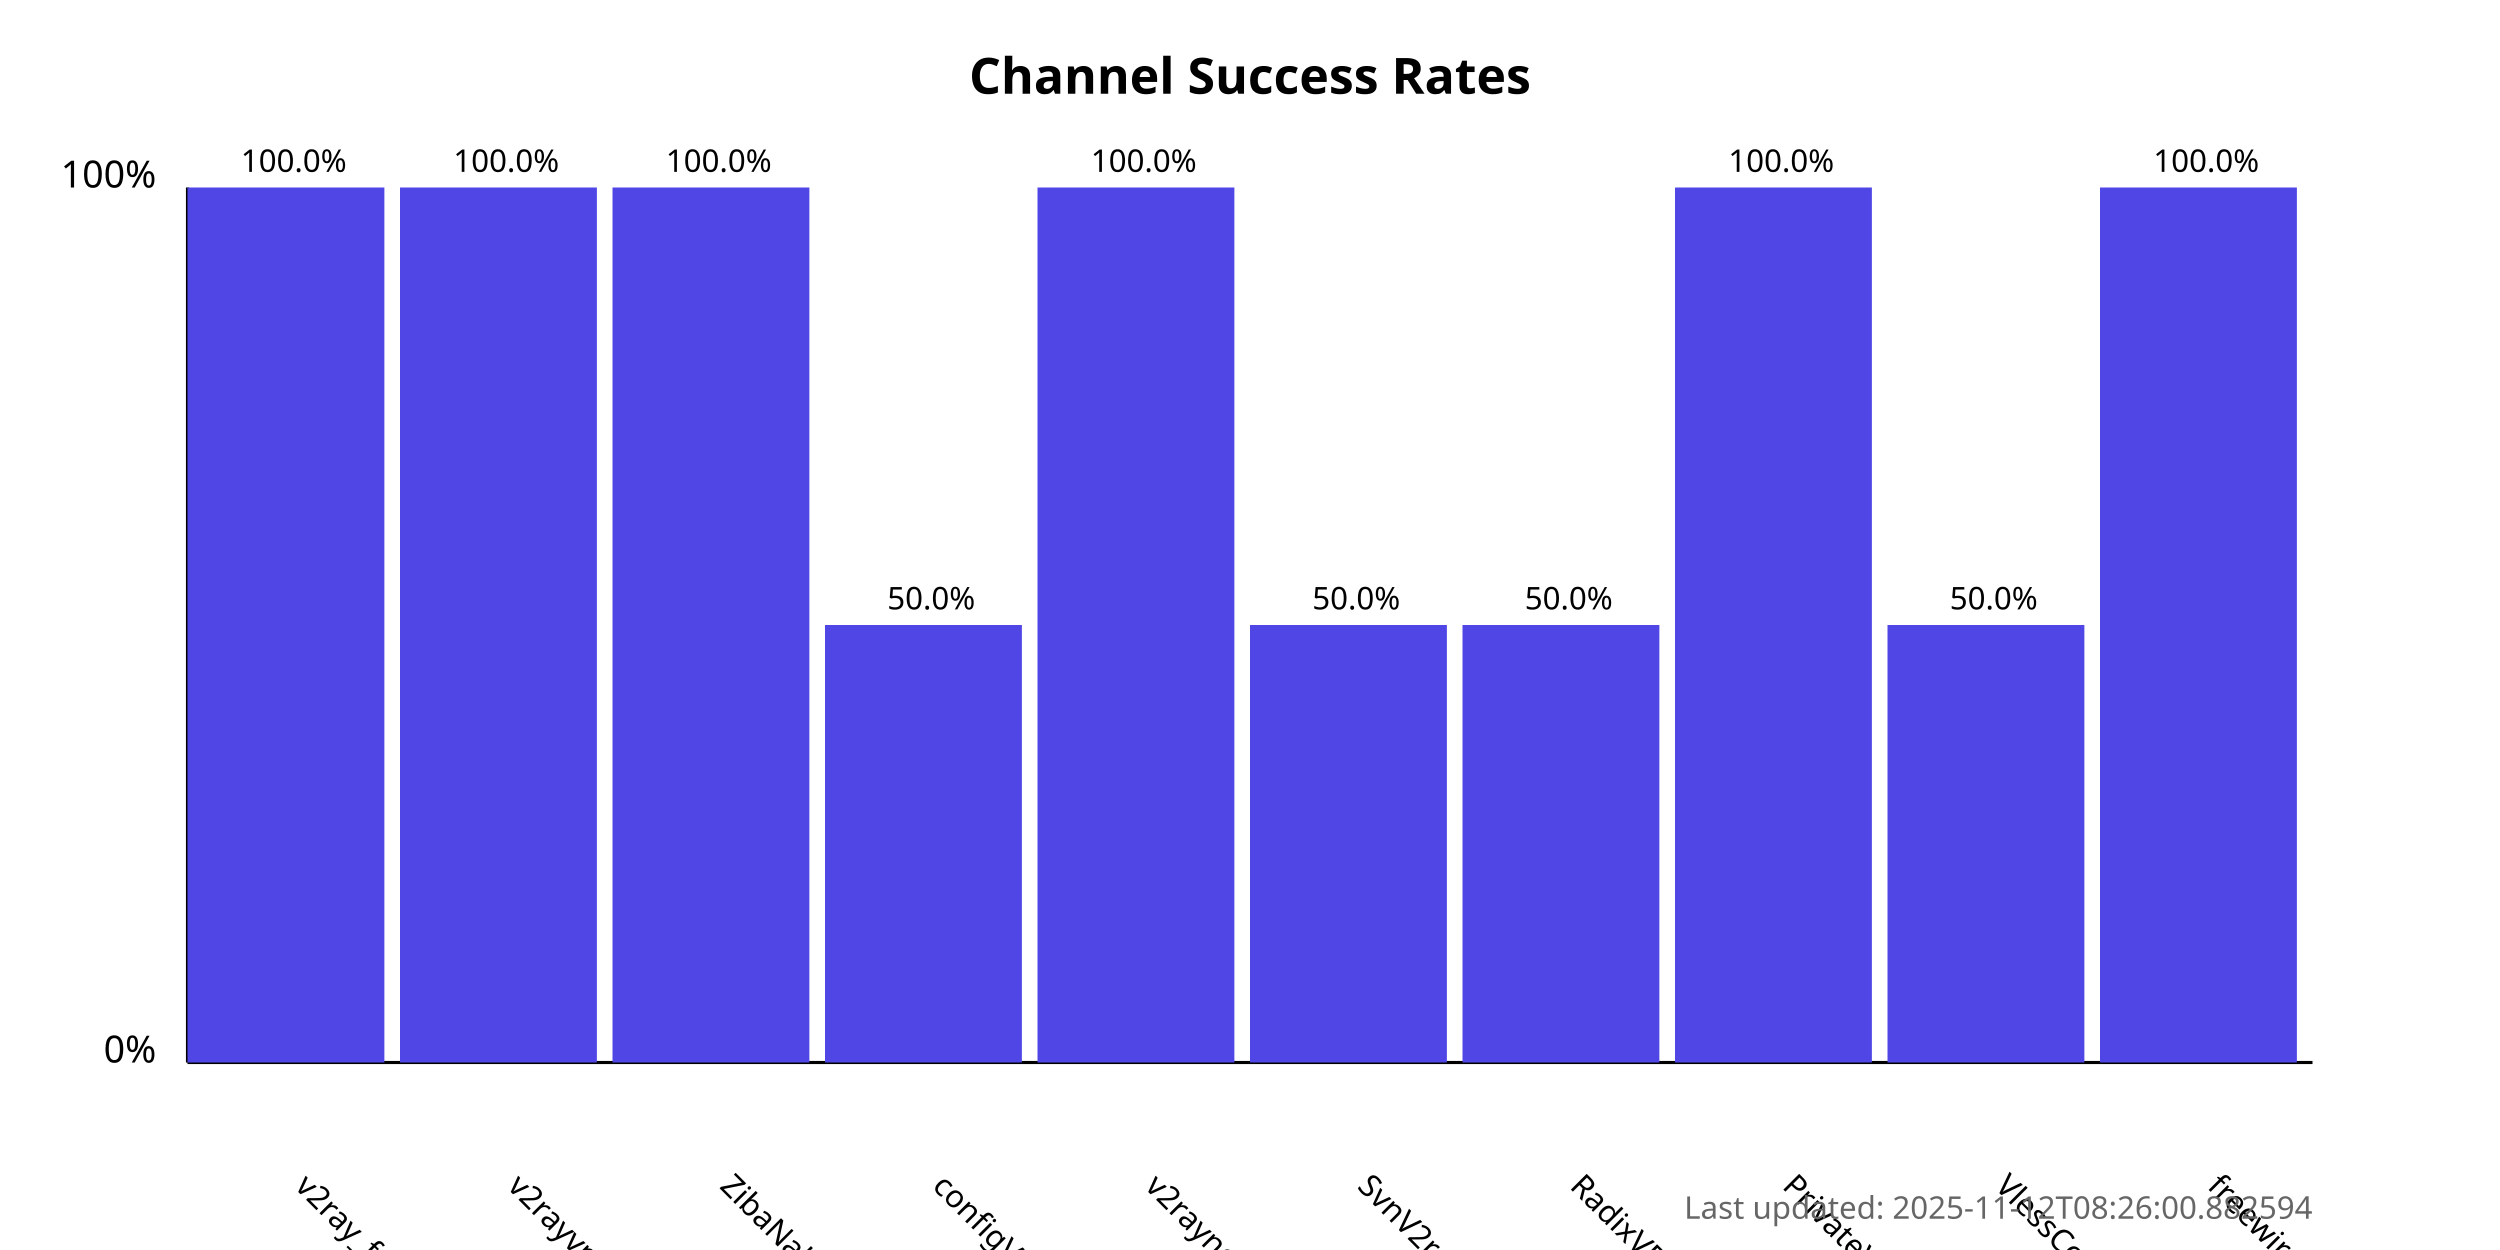
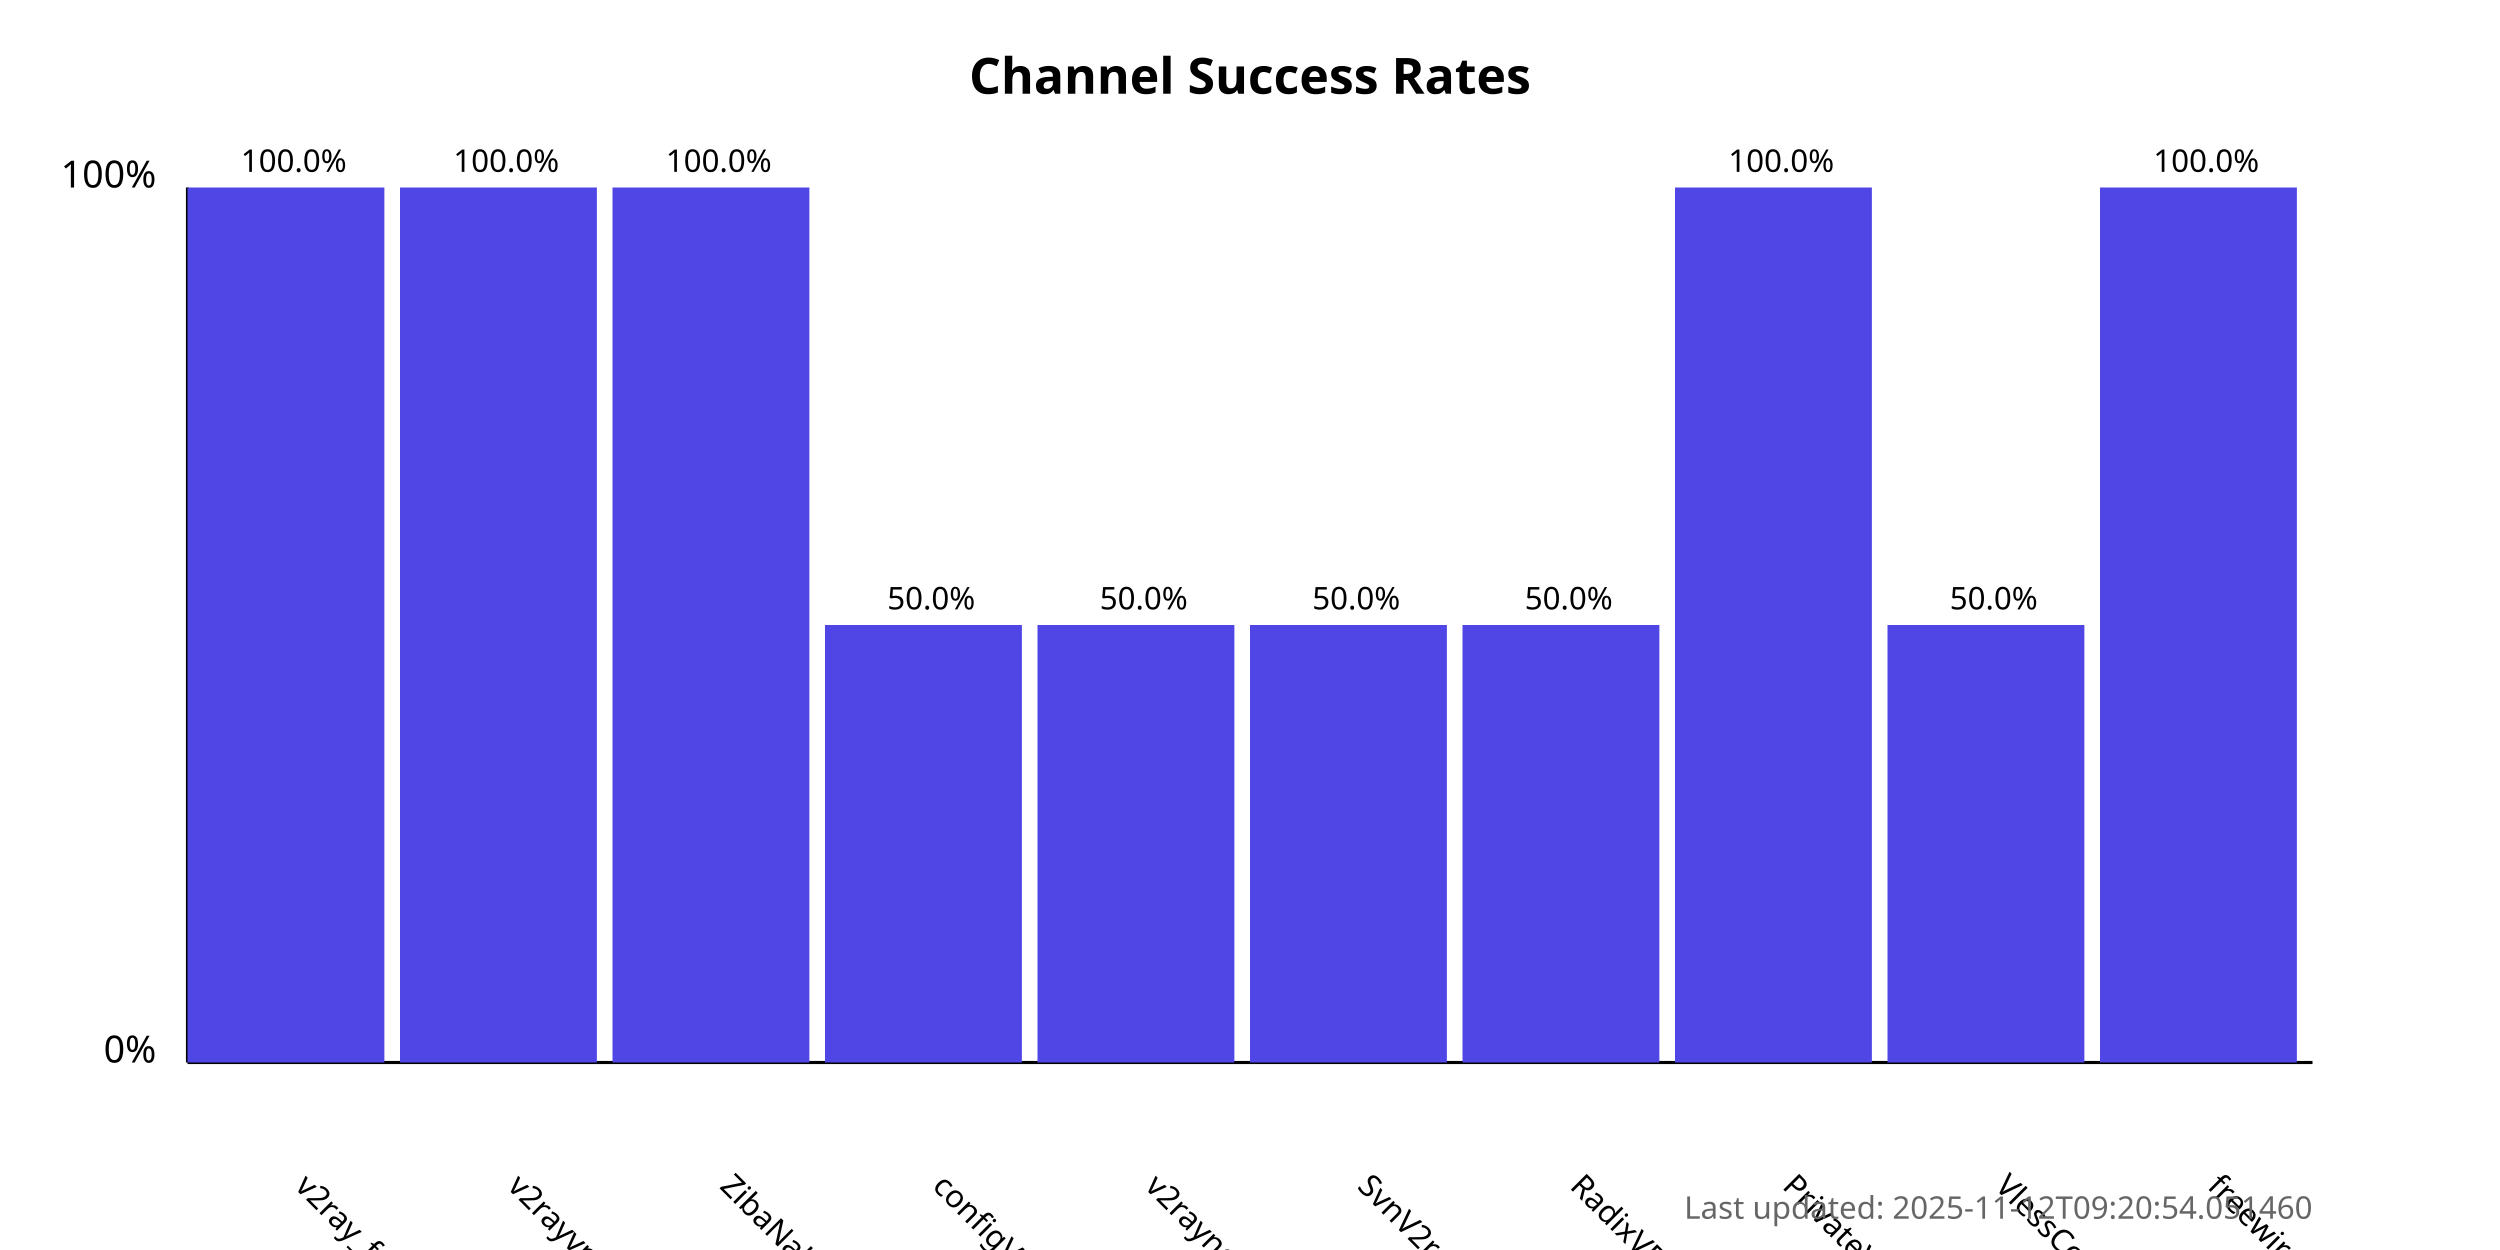
<svg xmlns="http://www.w3.org/2000/svg" width="800" height="400">
  <style>
            .chart-title { font: bold 16px sans-serif; }
            .axis-label { font: 12px sans-serif; }
            .tick-label { font: 10px sans-serif; }
            .bar { fill: #4f46e5; }
            .bar:hover { fill: #6366f1; }
            .timestamp { font: 10px sans-serif; fill: #666; }
        </style>
  <text x="400.0" y="30" text-anchor="middle" class="chart-title">
            Channel Success Rates
        </text>
  <line x1="60" y1="340" x2="60" y2="60" stroke="black" stroke-width="1" />
  <line x1="60" y1="340" x2="740" y2="340" stroke="black" stroke-width="1" />
  <text x="50" y="340" text-anchor="end" class="axis-label">0%</text>
  <text x="50" y="60" text-anchor="end" class="axis-label">100%</text>
  <g>
    <rect x="60" y="60.0" width="63.0" height="280.0" class="bar" />
    <text x="94.0" y="380" transform="rotate(45, 94.0, 380)" text-anchor="start" class="tick-label">
                v2ray_free_conf
            </text>
    <text x="94.0" y="55.0" text-anchor="middle" class="tick-label">
                100.0%
            </text>
  </g>
  <g>
    <rect x="128.0" y="60.0" width="63.0" height="280.0" class="bar" />
    <text x="162.0" y="380" transform="rotate(45, 162.0, 380)" text-anchor="start" class="tick-label">
                v2rayvpno
            </text>
    <text x="162.0" y="55.0" text-anchor="middle" class="tick-label">
                100.0%
            </text>
  </g>
  <g>
    <rect x="196.0" y="60.0" width="63.0" height="280.0" class="bar" />
    <text x="230.0" y="380" transform="rotate(45, 230.0, 380)" text-anchor="start" class="tick-label">
                ZibaNabz
            </text>
    <text x="230.0" y="55.0" text-anchor="middle" class="tick-label">
                100.0%
            </text>
  </g>
  <g>
    <rect x="264.0" y="200.0" width="63.0" height="140.0" class="bar" />
    <text x="298.0" y="380" transform="rotate(45, 298.0, 380)" text-anchor="start" class="tick-label">
                configV2rayForFree
            </text>
    <text x="298.0" y="195.0" text-anchor="middle" class="tick-label">
                50.0%
            </text>
  </g>
  <g>
-     <rect x="332.0" y="60.0" width="63.0" height="280.0" class="bar" />
+     <rect x="332.0" y="200.0" width="63.0" height="140.0" class="bar" />
    <text x="366.0" y="380" transform="rotate(45, 366.0, 380)" text-anchor="start" class="tick-label">
                v2rayngvpn
            </text>
-     <text x="366.0" y="55.0" text-anchor="middle" class="tick-label">
-                 100.0%
+     <text x="366.0" y="195.0" text-anchor="middle" class="tick-label">
+                 50.0%
            </text>
  </g>
  <g>
    <rect x="400.0" y="200.0" width="63.0" height="140.0" class="bar" />
    <text x="434.0" y="380" transform="rotate(45, 434.0, 380)" text-anchor="start" class="tick-label">
                SvnV2ray
            </text>
    <text x="434.0" y="195.0" text-anchor="middle" class="tick-label">
                50.0%
            </text>
  </g>
  <g>
    <rect x="468.0" y="200.0" width="63.0" height="140.0" class="bar" />
    <text x="502.0" y="380" transform="rotate(45, 502.0, 380)" text-anchor="start" class="tick-label">
                RadixVPN
            </text>
    <text x="502.0" y="195.0" text-anchor="middle" class="tick-label">
                50.0%
            </text>
  </g>
  <g>
    <rect x="536.0" y="60.0" width="63.0" height="280.0" class="bar" />
    <text x="570.0" y="380" transform="rotate(45, 570.0, 380)" text-anchor="start" class="tick-label">
                PrivateVPNs
            </text>
    <text x="570.0" y="55.0" text-anchor="middle" class="tick-label">
                100.0%
            </text>
  </g>
  <g>
    <rect x="604.0" y="200.0" width="63.0" height="140.0" class="bar" />
    <text x="638.0" y="380" transform="rotate(45, 638.0, 380)" text-anchor="start" class="tick-label">
                VlessConfig
            </text>
    <text x="638.0" y="195.0" text-anchor="middle" class="tick-label">
                50.0%
            </text>
  </g>
  <g>
    <rect x="672.0" y="60.0" width="63.0" height="280.0" class="bar" />
    <text x="706.0" y="380" transform="rotate(45, 706.0, 380)" text-anchor="start" class="tick-label">
                freewireguard
            </text>
    <text x="706.0" y="55.0" text-anchor="middle" class="tick-label">
                100.0%
            </text>
  </g>
  <text x="740" y="390" text-anchor="end" class="timestamp">
-             Last updated: 2025-11-12T08:26:00.882594
+             Last updated: 2025-11-12T09:20:54.051460
        </text>
</svg>
